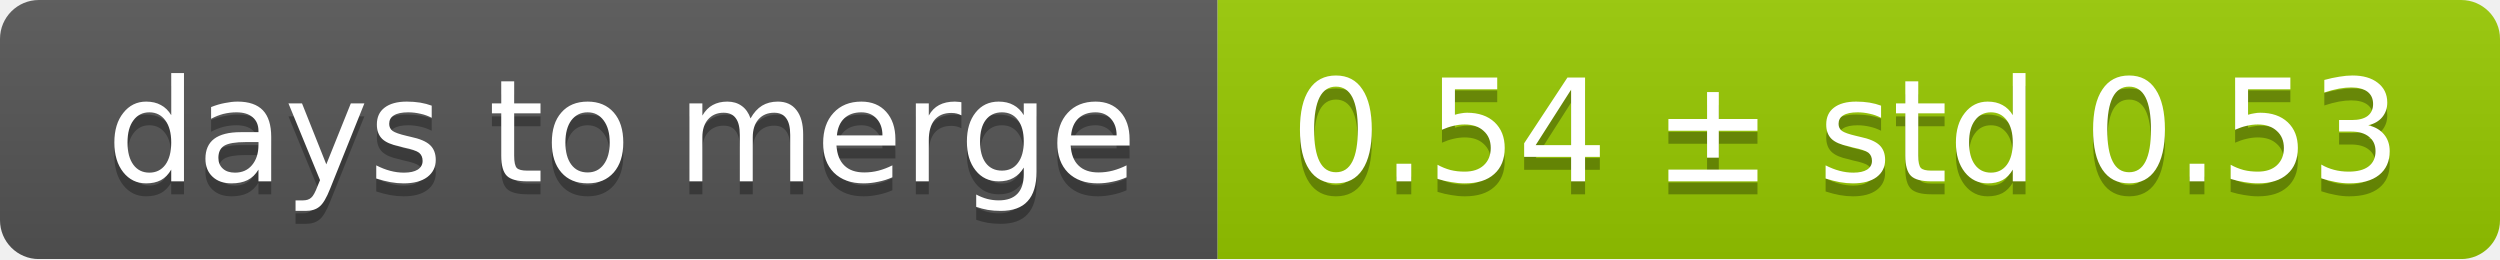
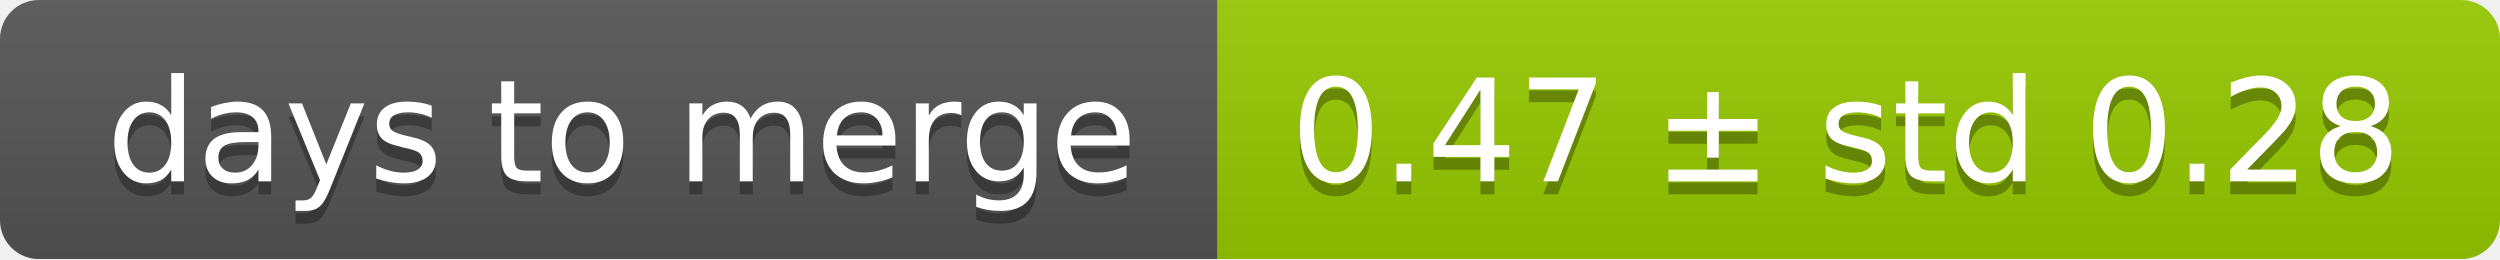
<svg xmlns="http://www.w3.org/2000/svg" width="193" height="20">
  <linearGradient id="smooth" x2="0" y2="100%">
    <stop offset="0" stop-color="#bbb" stop-opacity=".1" />
    <stop offset="1" stop-opacity=".1" />
  </linearGradient>
  <mask id="round">
    <rect width="193" height="20" rx="3" fill="#fff" />
  </mask>
  <g mask="url(#round)">
    <rect width="94" height="20" fill="#555" />
    <rect x="94" width="99" height="20" fill="#97ca00" />
    <rect width="193" height="20" fill="url(#smooth)" />
  </g>
  <g fill="#fff" text-anchor="middle" font-family="DejaVu Sans,Verdana,Geneva,sans-serif" font-size="11">
    <text x="48" y="15" fill="#010101" fill-opacity=".3">days to merge</text>
    <text x="48" y="14">days to merge</text>
-     <text x="142.5" y="15" fill="#010101" fill-opacity=".3">0.54 ± std 0.53</text>
-     <text x="142.5" y="14">0.54 ± std 0.53</text>
+     <text x="142.5" y="15" fill="#010101" fill-opacity=".3">0.47 ± std 0.28</text>
+     <text x="142.5" y="14">0.47 ± std 0.28</text>
  </g>
</svg>
